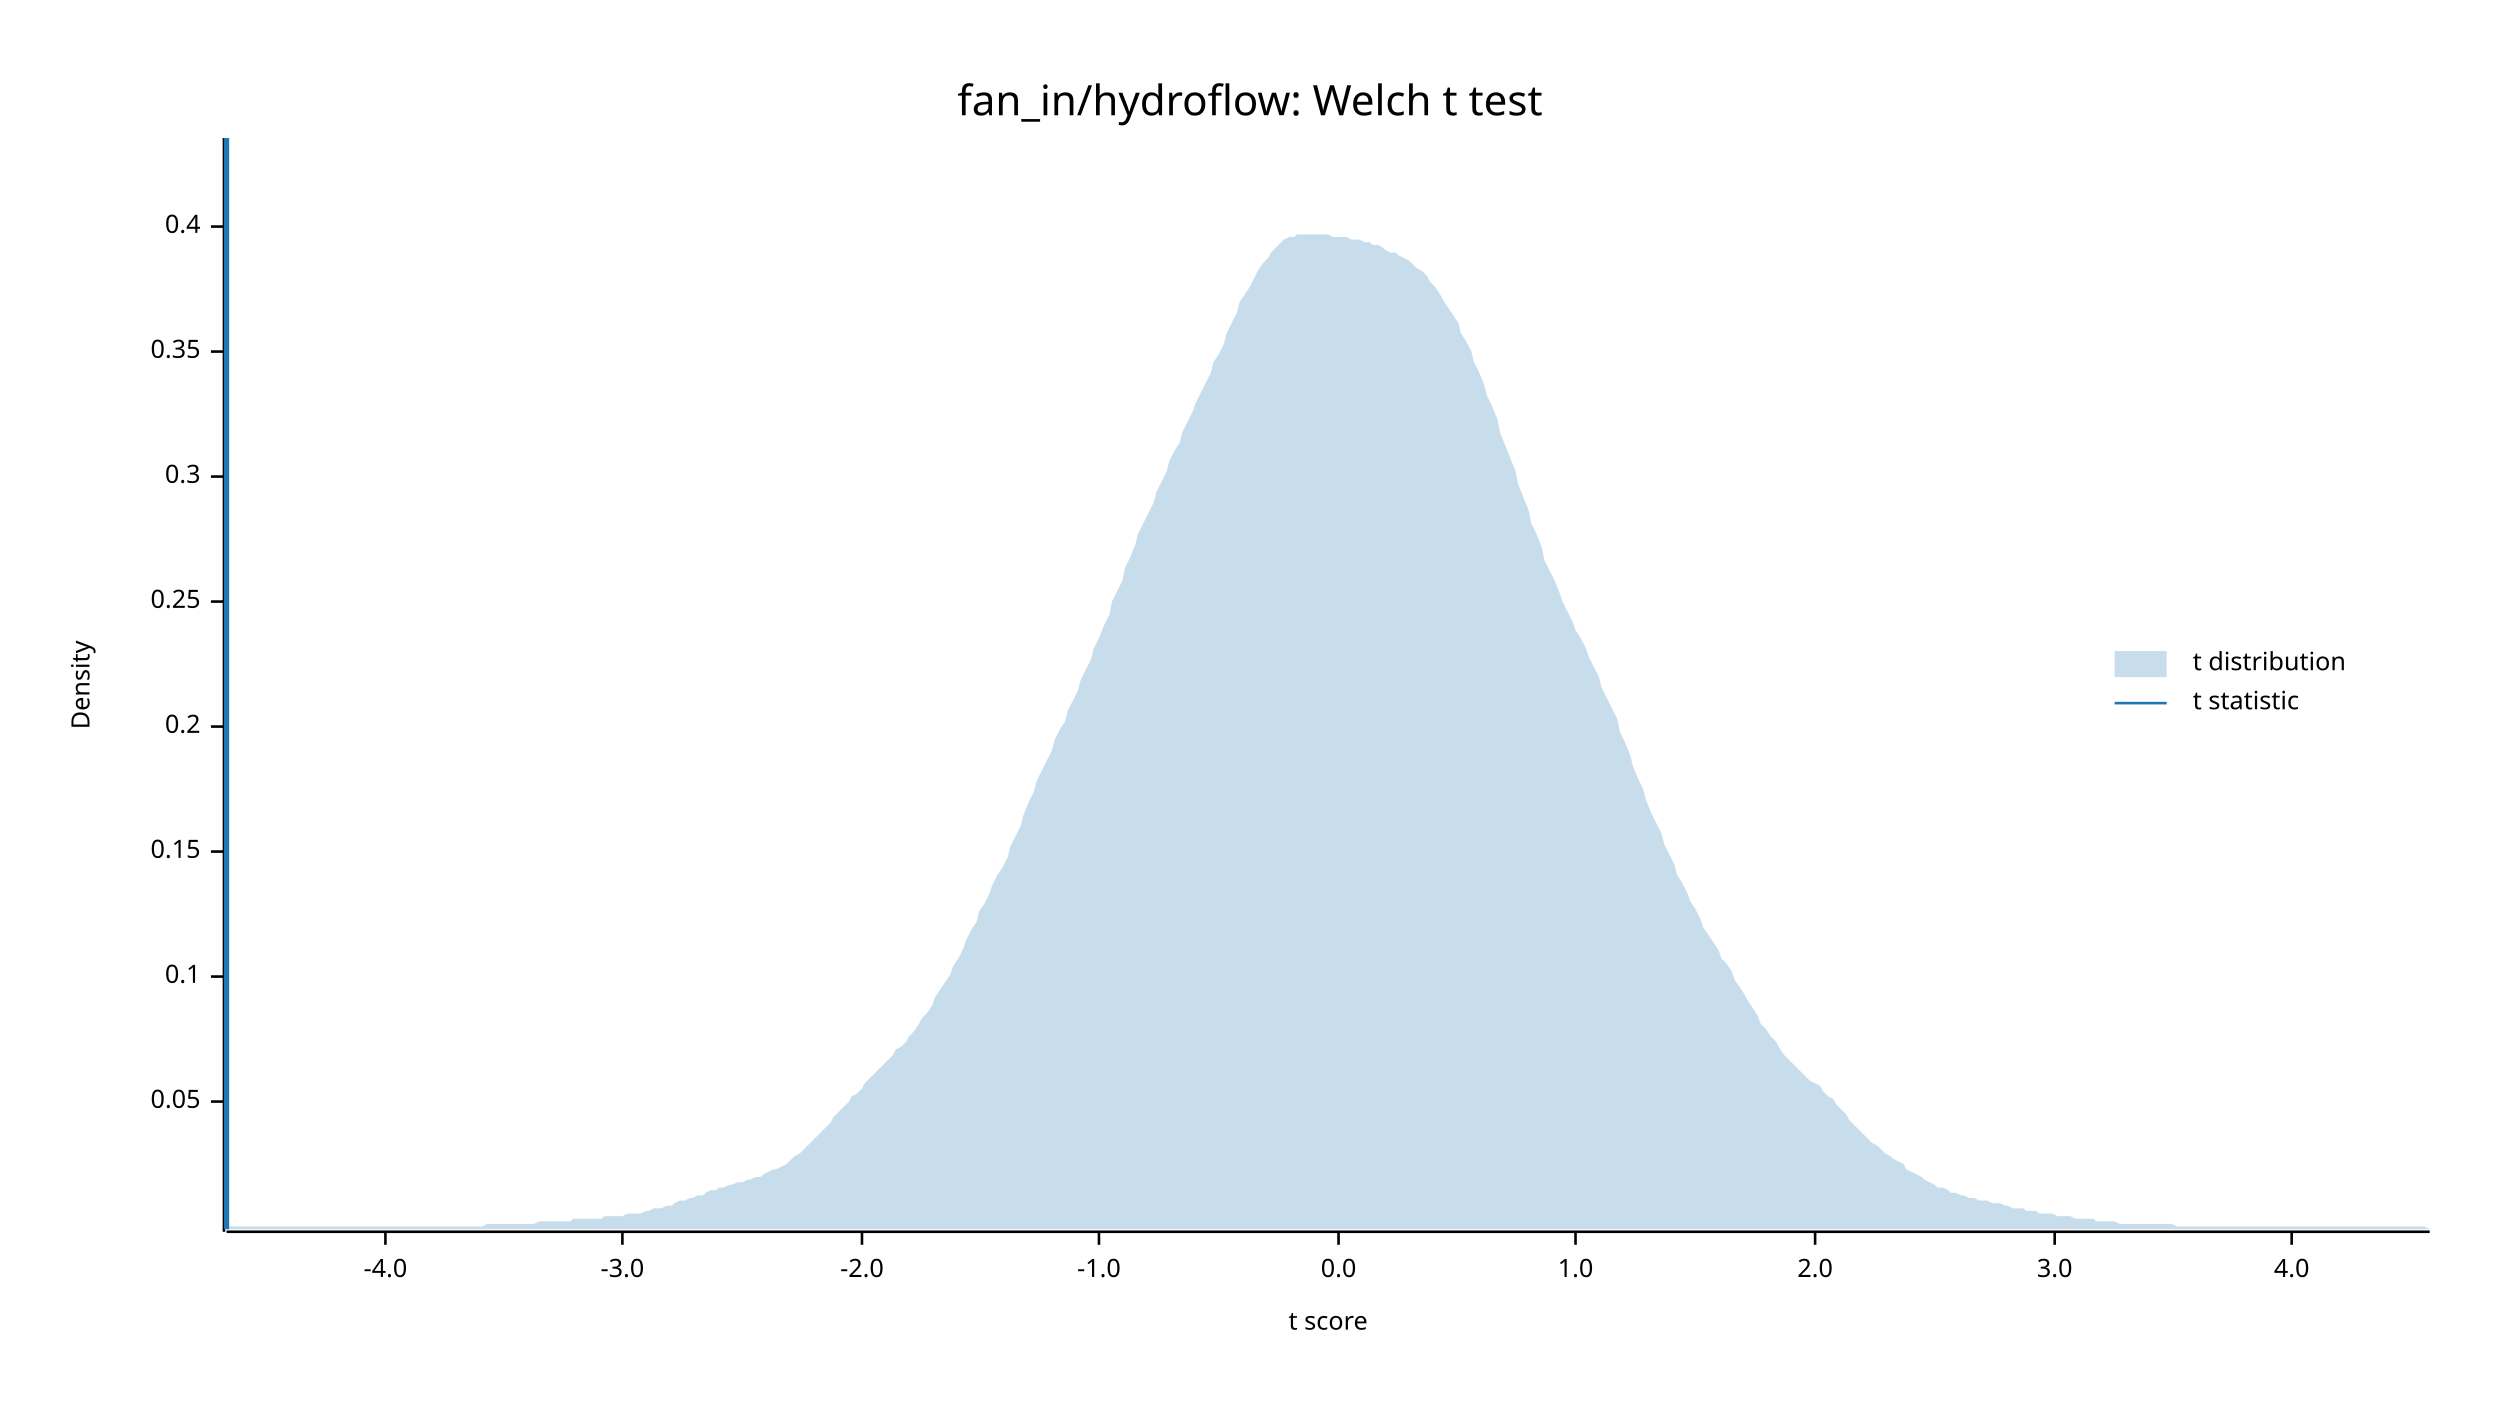
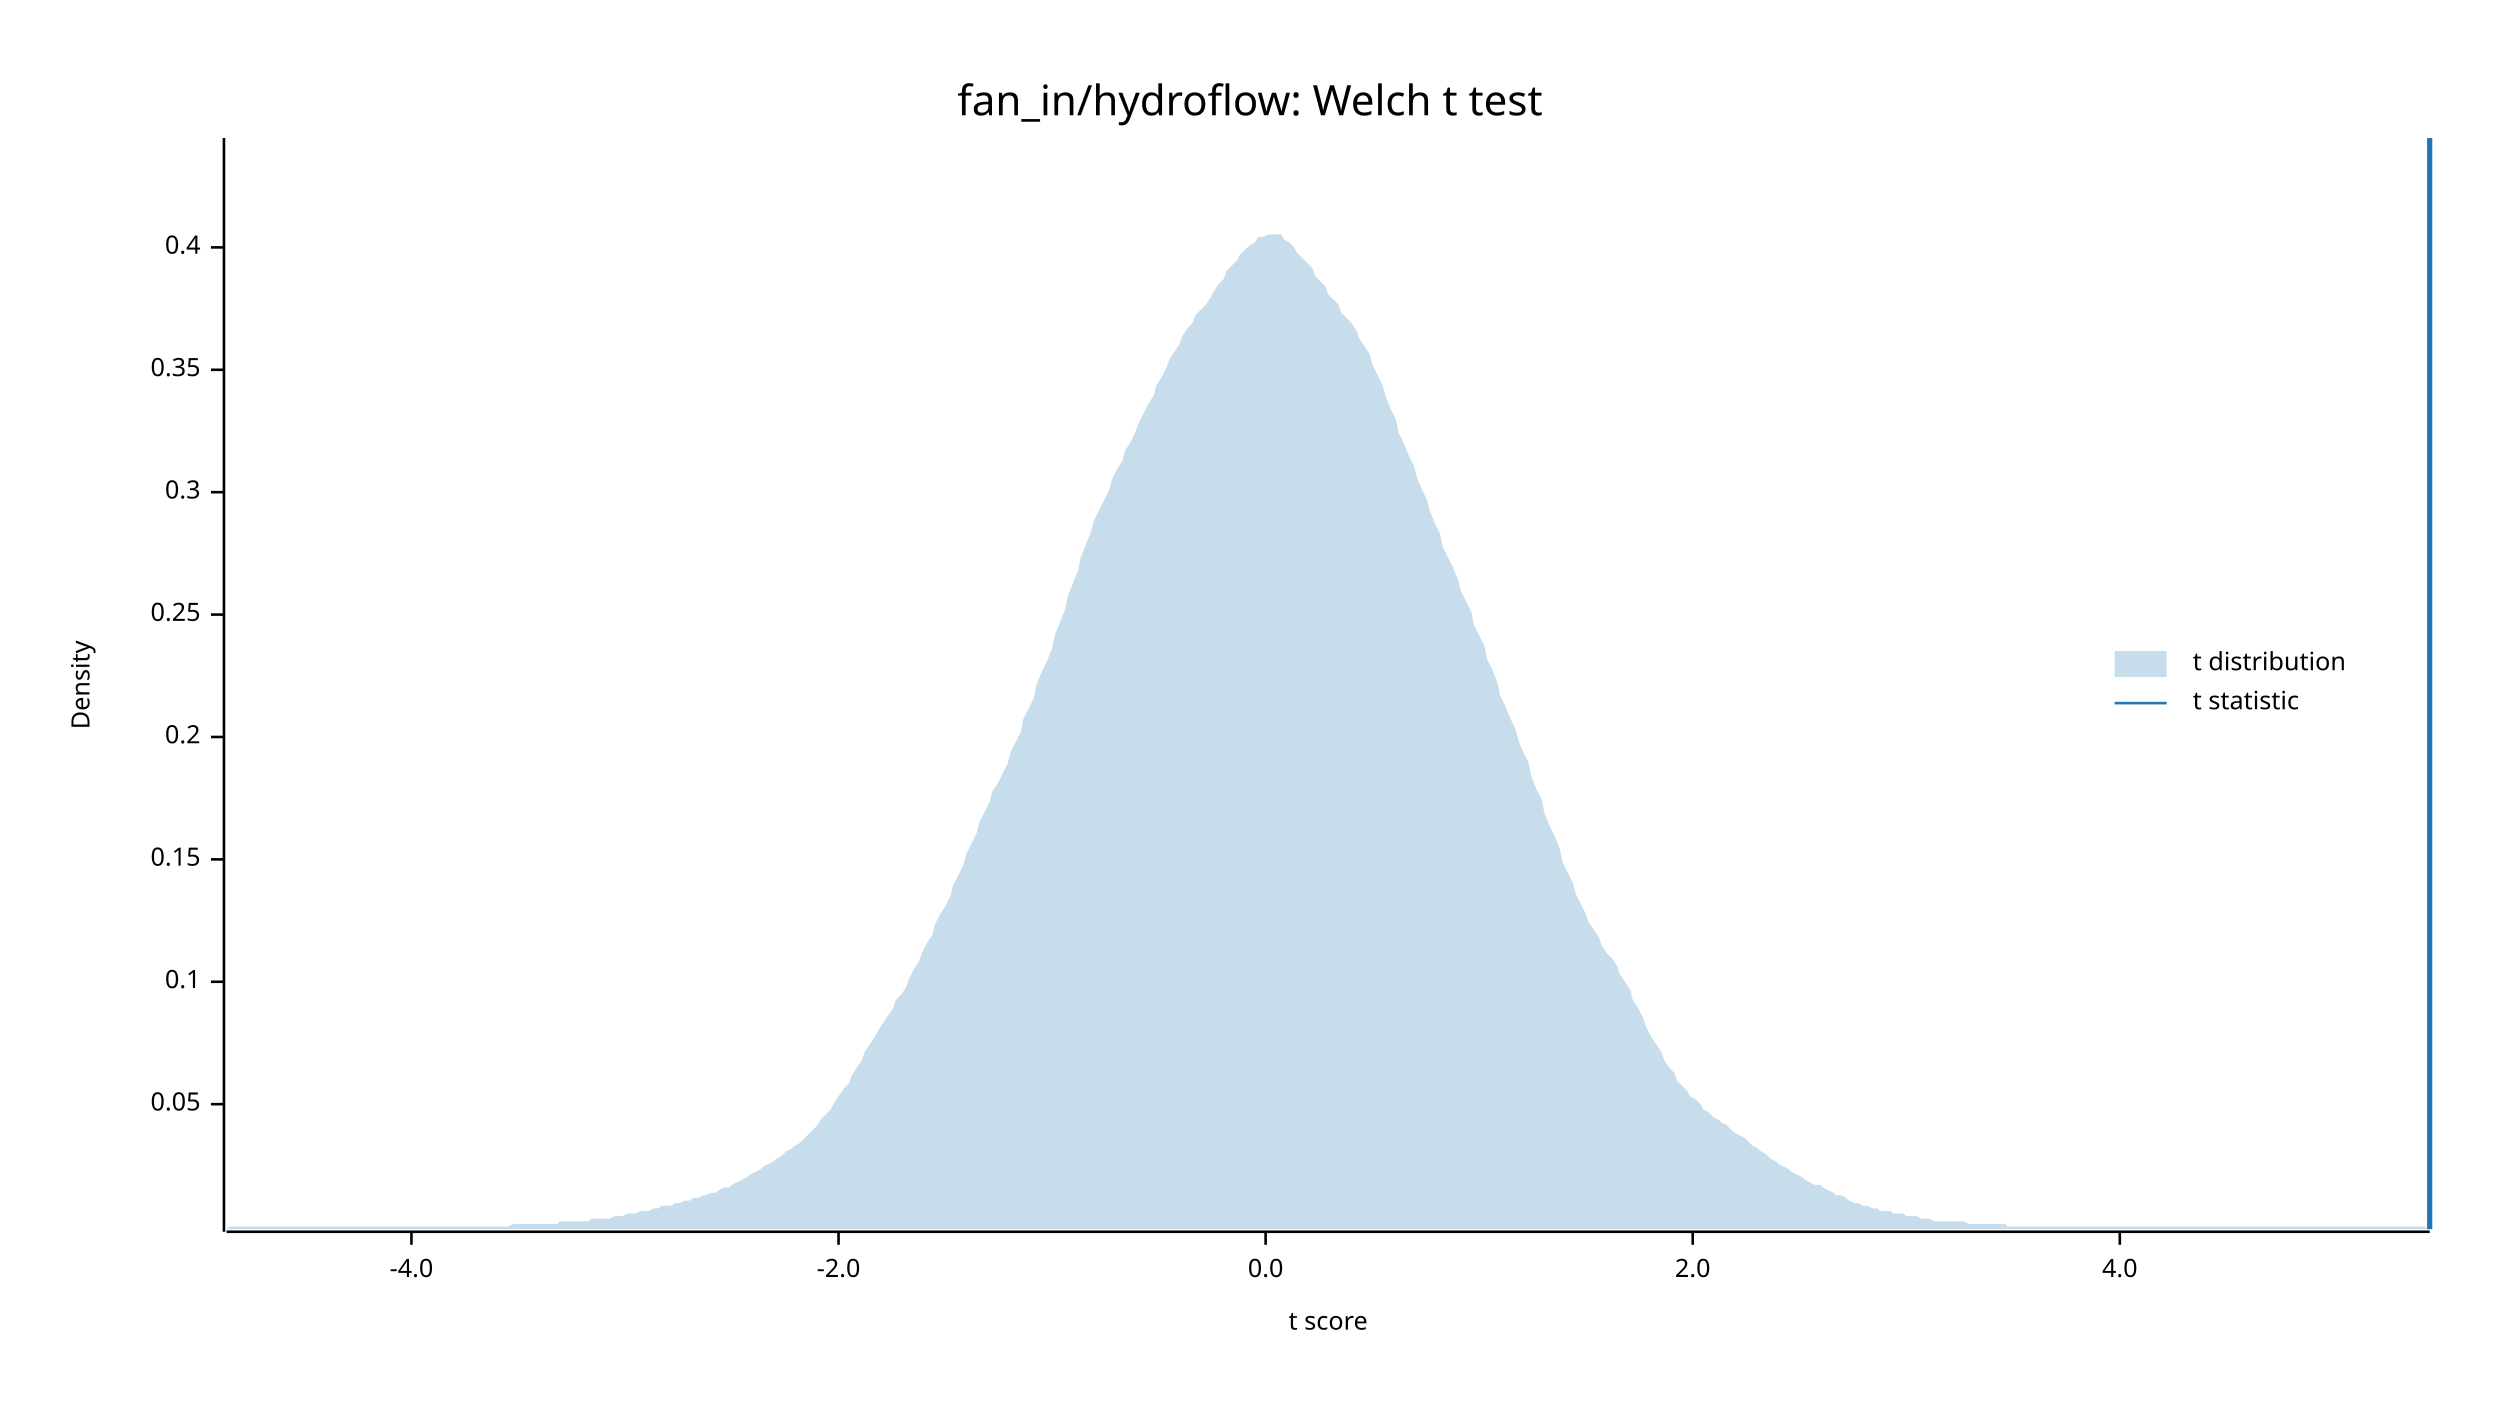
<svg xmlns="http://www.w3.org/2000/svg" width="960" height="540" viewBox="0 0 960 540">
  <text x="480" y="32" dy="0.76em" text-anchor="middle" font-family="sans-serif" font-size="16.129" opacity="1" fill="#000000">
fan_in/hydroflow: Welch t test
</text>
  <text x="27" y="263" dy="0.76em" text-anchor="middle" font-family="sans-serif" font-size="9.677" opacity="1" fill="#000000" transform="rotate(270, 27, 263)">
Density
</text>
  <text x="510" y="513" dy="-0.5ex" text-anchor="middle" font-family="sans-serif" font-size="9.677" opacity="1" fill="#000000">
t score
</text>
  <polyline fill="none" opacity="1" stroke="#000000" stroke-width="1" points="86,53 86,473 " />
-   <text x="77" y="423" dy="0.5ex" text-anchor="end" font-family="sans-serif" font-size="9.677" opacity="1" fill="#000000">
+   <text x="77" y="424" dy="0.5ex" text-anchor="end" font-family="sans-serif" font-size="9.677" opacity="1" fill="#000000">
0.05
</text>
-   <polyline fill="none" opacity="1" stroke="#000000" stroke-width="1" points="81,423 86,423 " />
-   <text x="77" y="375" dy="0.5ex" text-anchor="end" font-family="sans-serif" font-size="9.677" opacity="1" fill="#000000">
+   <polyline fill="none" opacity="1" stroke="#000000" stroke-width="1" points="81,424 86,424 " />
+   <text x="77" y="377" dy="0.5ex" text-anchor="end" font-family="sans-serif" font-size="9.677" opacity="1" fill="#000000">
0.1
</text>
-   <polyline fill="none" opacity="1" stroke="#000000" stroke-width="1" points="81,375 86,375 " />
-   <text x="77" y="327" dy="0.5ex" text-anchor="end" font-family="sans-serif" font-size="9.677" opacity="1" fill="#000000">
+   <polyline fill="none" opacity="1" stroke="#000000" stroke-width="1" points="81,377 86,377 " />
+   <text x="77" y="330" dy="0.5ex" text-anchor="end" font-family="sans-serif" font-size="9.677" opacity="1" fill="#000000">
0.15
</text>
-   <polyline fill="none" opacity="1" stroke="#000000" stroke-width="1" points="81,327 86,327 " />
-   <text x="77" y="279" dy="0.5ex" text-anchor="end" font-family="sans-serif" font-size="9.677" opacity="1" fill="#000000">
+   <polyline fill="none" opacity="1" stroke="#000000" stroke-width="1" points="81,330 86,330 " />
+   <text x="77" y="283" dy="0.5ex" text-anchor="end" font-family="sans-serif" font-size="9.677" opacity="1" fill="#000000">
0.2
</text>
-   <polyline fill="none" opacity="1" stroke="#000000" stroke-width="1" points="81,279 86,279 " />
-   <text x="77" y="231" dy="0.5ex" text-anchor="end" font-family="sans-serif" font-size="9.677" opacity="1" fill="#000000">
+   <polyline fill="none" opacity="1" stroke="#000000" stroke-width="1" points="81,283 86,283 " />
+   <text x="77" y="236" dy="0.5ex" text-anchor="end" font-family="sans-serif" font-size="9.677" opacity="1" fill="#000000">
0.25
</text>
-   <polyline fill="none" opacity="1" stroke="#000000" stroke-width="1" points="81,231 86,231 " />
-   <text x="77" y="183" dy="0.5ex" text-anchor="end" font-family="sans-serif" font-size="9.677" opacity="1" fill="#000000">
+   <polyline fill="none" opacity="1" stroke="#000000" stroke-width="1" points="81,236 86,236 " />
+   <text x="77" y="189" dy="0.5ex" text-anchor="end" font-family="sans-serif" font-size="9.677" opacity="1" fill="#000000">
0.3
</text>
-   <polyline fill="none" opacity="1" stroke="#000000" stroke-width="1" points="81,183 86,183 " />
-   <text x="77" y="135" dy="0.5ex" text-anchor="end" font-family="sans-serif" font-size="9.677" opacity="1" fill="#000000">
+   <polyline fill="none" opacity="1" stroke="#000000" stroke-width="1" points="81,189 86,189 " />
+   <text x="77" y="142" dy="0.5ex" text-anchor="end" font-family="sans-serif" font-size="9.677" opacity="1" fill="#000000">
0.35
</text>
-   <polyline fill="none" opacity="1" stroke="#000000" stroke-width="1" points="81,135 86,135 " />
-   <text x="77" y="87" dy="0.5ex" text-anchor="end" font-family="sans-serif" font-size="9.677" opacity="1" fill="#000000">
+   <polyline fill="none" opacity="1" stroke="#000000" stroke-width="1" points="81,142 86,142 " />
+   <text x="77" y="95" dy="0.5ex" text-anchor="end" font-family="sans-serif" font-size="9.677" opacity="1" fill="#000000">
0.4
</text>
-   <polyline fill="none" opacity="1" stroke="#000000" stroke-width="1" points="81,87 86,87 " />
+   <polyline fill="none" opacity="1" stroke="#000000" stroke-width="1" points="81,95 86,95 " />
  <polyline fill="none" opacity="1" stroke="#000000" stroke-width="1" points="87,473 933,473 " />
-   <text x="148" y="483" dy="0.76em" text-anchor="middle" font-family="sans-serif" font-size="9.677" opacity="1" fill="#000000">
+   <text x="158" y="483" dy="0.76em" text-anchor="middle" font-family="sans-serif" font-size="9.677" opacity="1" fill="#000000">
-4.0
</text>
-   <polyline fill="none" opacity="1" stroke="#000000" stroke-width="1" points="148,473 148,478 " />
-   <text x="239" y="483" dy="0.76em" text-anchor="middle" font-family="sans-serif" font-size="9.677" opacity="1" fill="#000000">
- -3.0
- </text>
-   <polyline fill="none" opacity="1" stroke="#000000" stroke-width="1" points="239,473 239,478 " />
-   <text x="331" y="483" dy="0.76em" text-anchor="middle" font-family="sans-serif" font-size="9.677" opacity="1" fill="#000000">
+   <polyline fill="none" opacity="1" stroke="#000000" stroke-width="1" points="158,473 158,478 " />
+   <text x="322" y="483" dy="0.76em" text-anchor="middle" font-family="sans-serif" font-size="9.677" opacity="1" fill="#000000">
-2.0
</text>
-   <polyline fill="none" opacity="1" stroke="#000000" stroke-width="1" points="331,473 331,478 " />
-   <text x="422" y="483" dy="0.76em" text-anchor="middle" font-family="sans-serif" font-size="9.677" opacity="1" fill="#000000">
- -1.0
- </text>
-   <polyline fill="none" opacity="1" stroke="#000000" stroke-width="1" points="422,473 422,478 " />
-   <text x="514" y="483" dy="0.76em" text-anchor="middle" font-family="sans-serif" font-size="9.677" opacity="1" fill="#000000">
+   <polyline fill="none" opacity="1" stroke="#000000" stroke-width="1" points="322,473 322,478 " />
+   <text x="486" y="483" dy="0.76em" text-anchor="middle" font-family="sans-serif" font-size="9.677" opacity="1" fill="#000000">
0.0
</text>
-   <polyline fill="none" opacity="1" stroke="#000000" stroke-width="1" points="514,473 514,478 " />
-   <text x="605" y="483" dy="0.76em" text-anchor="middle" font-family="sans-serif" font-size="9.677" opacity="1" fill="#000000">
- 1.0
- </text>
-   <polyline fill="none" opacity="1" stroke="#000000" stroke-width="1" points="605,473 605,478 " />
-   <text x="697" y="483" dy="0.76em" text-anchor="middle" font-family="sans-serif" font-size="9.677" opacity="1" fill="#000000">
+   <polyline fill="none" opacity="1" stroke="#000000" stroke-width="1" points="486,473 486,478 " />
+   <text x="650" y="483" dy="0.76em" text-anchor="middle" font-family="sans-serif" font-size="9.677" opacity="1" fill="#000000">
2.0
</text>
-   <polyline fill="none" opacity="1" stroke="#000000" stroke-width="1" points="697,473 697,478 " />
-   <text x="789" y="483" dy="0.76em" text-anchor="middle" font-family="sans-serif" font-size="9.677" opacity="1" fill="#000000">
- 3.0
- </text>
-   <polyline fill="none" opacity="1" stroke="#000000" stroke-width="1" points="789,473 789,478 " />
-   <text x="880" y="483" dy="0.76em" text-anchor="middle" font-family="sans-serif" font-size="9.677" opacity="1" fill="#000000">
+   <polyline fill="none" opacity="1" stroke="#000000" stroke-width="1" points="650,473 650,478 " />
+   <text x="814" y="483" dy="0.76em" text-anchor="middle" font-family="sans-serif" font-size="9.677" opacity="1" fill="#000000">
4.0
</text>
-   <polyline fill="none" opacity="1" stroke="#000000" stroke-width="1" points="880,473 880,478 " />
-   <polygon opacity="0.25" fill="#1F78B4" points="87,471 88,471 90,471 92,471 93,471 95,471 97,471 98,471 100,471 102,471 103,471 105,471 107,471 109,471 110,471 112,471 114,471 115,471 117,471 119,471 120,471 122,471 124,471 125,471 127,471 129,471 131,471 132,471 134,471 136,471 137,471 139,471 141,471 142,471 144,471 146,471 148,471 149,471 151,471 153,471 154,471 156,471 158,471 159,471 161,471 163,471 164,471 166,471 168,471 170,471 171,471 173,471 175,471 176,471 178,471 180,471 181,471 183,471 185,471 187,470 188,470 190,470 192,470 193,470 195,470 197,470 198,470 200,470 202,470 203,470 205,470 207,469 209,469 210,469 212,469 214,469 215,469 217,469 219,469 220,468 222,468 224,468 226,468 227,468 229,468 231,468 232,467 234,467 236,467 237,467 239,467 241,466 242,466 244,466 246,466 248,465 249,465 251,464 253,464 254,464 256,463 258,463 259,462 261,461 263,461 265,460 266,460 268,459 270,459 271,458 273,457 275,457 276,456 278,456 280,455 281,455 283,454 285,454 287,453 288,453 290,452 292,452 293,451 295,450 297,449 298,449 300,448 302,447 304,445 305,444 307,443 309,441 310,440 312,438 314,436 315,435 317,433 319,431 320,429 322,427 324,425 326,423 327,421 329,420 331,418 332,416 334,414 336,412 337,411 339,409 341,407 343,405 344,403 346,402 348,400 349,398 351,396 353,393 354,391 356,389 358,386 359,383 361,380 363,377 365,374 366,371 368,368 370,364 371,361 373,357 375,354 376,350 378,347 380,343 381,340 383,336 385,333 387,329 388,325 390,321 392,317 393,313 395,308 397,304 398,300 400,296 402,292 404,288 405,284 407,280 409,277 410,273 412,269 414,265 415,261 417,257 419,253 420,249 422,245 424,240 426,236 427,231 429,227 431,223 432,218 434,214 436,209 437,205 439,201 441,197 443,193 444,189 446,185 448,181 449,177 451,173 453,170 454,166 456,162 458,158 459,155 461,151 463,147 465,143 466,139 468,136 470,132 471,128 473,124 475,120 476,116 478,113 480,110 482,106 483,104 485,101 487,99 488,97 490,95 492,93 493,92 495,91 497,91 498,90 500,90 502,90 504,90 505,90 507,90 509,90 510,90 512,91 514,91 515,91 517,91 519,92 521,92 522,92 524,93 526,93 527,94 529,94 531,95 532,96 534,97 536,97 537,98 539,99 541,100 543,102 544,103 546,104 548,106 549,108 551,110 553,113 554,115 556,118 558,121 560,124 561,128 563,131 565,135 566,139 568,143 570,148 571,152 573,156 575,161 576,166 578,171 580,176 582,181 583,186 585,191 587,196 588,201 590,205 592,210 593,215 595,219 597,223 599,228 600,231 602,235 604,239 605,242 607,245 609,249 610,252 612,256 614,260 615,264 617,268 619,272 621,276 622,281 624,285 626,290 627,294 629,299 631,303 632,307 634,312 636,316 638,320 639,324 641,328 643,332 644,336 646,339 648,343 649,346 651,349 653,353 654,356 656,359 658,362 660,365 661,368 663,370 665,373 666,376 668,379 670,382 671,384 673,387 675,390 676,393 678,395 680,398 682,400 683,402 685,405 687,407 688,408 690,410 692,412 693,413 695,415 697,416 699,417 700,419 702,421 704,422 705,424 707,426 709,428 710,430 712,432 714,434 715,435 717,437 719,439 721,440 722,441 724,443 726,444 727,445 729,446 731,447 732,449 734,450 736,451 738,452 739,453 741,454 743,455 744,456 746,456 748,457 749,458 751,458 753,459 754,459 756,460 758,460 760,461 761,461 763,461 765,462 766,462 768,462 770,463 771,463 773,464 775,464 777,464 778,465 780,465 782,465 783,466 785,466 787,466 788,466 790,467 792,467 793,467 795,467 797,468 799,468 800,468 802,468 804,468 805,469 807,469 809,469 810,469 812,469 814,470 816,470 817,470 819,470 821,470 822,470 824,470 826,470 827,470 829,470 831,470 832,470 834,470 836,471 838,471 839,471 841,471 843,471 844,471 846,471 848,471 849,471 851,471 853,471 855,471 856,471 858,471 860,471 861,471 863,471 865,471 866,471 868,471 870,471 871,471 873,471 875,471 877,471 878,471 880,471 882,471 883,471 885,471 887,471 888,471 890,471 892,471 894,471 895,471 897,471 899,471 900,471 902,471 904,471 905,471 907,471 909,471 910,471 912,471 914,471 916,471 917,471 919,471 921,471 922,471 924,471 926,471 927,471 929,471 931,471 933,472 933,472 87,472 " />
-   <polyline fill="none" opacity="1" stroke="#1F78B4" stroke-width="2" points="87,472 87,53 " />
+   <polyline fill="none" opacity="1" stroke="#000000" stroke-width="1" points="814,473 814,478 " />
+   <polygon opacity="0.25" fill="#1F78B4" points="87,472 88,471 90,471 92,471 93,471 95,471 97,471 98,471 100,471 102,471 103,471 105,471 107,471 109,471 110,471 112,471 114,471 115,471 117,471 119,471 120,471 122,471 124,471 125,471 127,471 129,471 131,471 132,471 134,471 136,471 137,471 139,471 141,471 142,471 144,471 146,471 148,471 149,471 151,471 153,471 154,471 156,471 158,471 159,471 161,471 163,471 164,471 166,471 168,471 170,471 171,471 173,471 175,471 176,471 178,471 180,471 181,471 183,471 185,471 187,471 188,471 190,471 192,471 193,471 195,471 197,470 198,470 200,470 202,470 203,470 205,470 207,470 209,470 210,470 212,470 214,470 215,469 217,469 219,469 220,469 222,469 224,469 226,469 227,468 229,468 231,468 232,468 234,468 236,467 237,467 239,467 241,466 242,466 244,466 246,465 248,465 249,465 251,464 253,464 254,463 256,463 258,463 259,462 261,462 263,461 265,461 266,460 268,460 270,459 271,459 273,458 275,458 276,457 278,456 280,456 281,455 283,454 285,453 287,452 288,451 290,450 292,449 293,448 295,447 297,446 298,445 300,444 302,442 304,441 305,440 307,439 309,437 310,436 312,434 314,432 315,430 317,428 319,426 320,424 322,421 324,418 326,416 327,413 329,410 331,407 332,404 334,401 336,398 337,396 339,393 341,390 343,387 344,384 346,382 348,379 349,376 351,372 353,369 354,366 356,362 358,359 359,355 361,351 363,348 365,344 366,340 368,336 370,332 371,328 373,324 375,320 376,316 378,312 380,308 381,304 383,301 385,297 387,293 388,289 390,285 392,281 393,276 395,272 397,268 398,263 400,258 402,254 404,249 405,244 407,239 409,234 410,229 412,224 414,219 415,214 417,209 419,204 420,200 422,196 424,192 426,188 427,184 429,180 431,177 432,173 434,170 436,166 437,163 439,159 441,155 443,152 444,148 446,145 448,141 449,138 451,135 453,132 454,129 456,126 458,124 459,121 461,119 463,117 465,114 466,112 468,109 470,107 471,104 473,102 475,100 476,98 478,96 480,94 482,93 483,91 485,91 487,90 488,90 490,90 492,90 493,92 495,93 497,95 498,97 500,99 502,101 504,103 505,106 507,108 509,110 510,113 512,115 514,117 515,120 517,122 519,124 521,127 522,130 524,133 526,136 527,140 529,144 531,148 532,152 534,157 536,161 537,166 539,170 541,175 543,179 544,183 546,188 548,192 549,196 551,201 553,205 554,210 556,214 558,218 560,223 561,227 563,231 565,235 566,240 568,244 570,248 571,253 573,257 575,262 576,267 578,271 580,276 582,280 583,284 585,289 587,293 588,298 590,303 592,307 593,312 595,317 597,321 599,326 600,331 602,335 604,339 605,343 607,347 609,351 610,354 612,357 614,360 615,363 617,366 619,368 621,371 622,374 624,377 626,380 627,384 629,387 631,391 632,394 634,398 636,401 638,404 639,407 641,410 643,412 644,415 646,417 648,419 649,421 651,422 653,424 654,426 656,427 658,429 660,430 661,431 663,432 665,434 666,435 668,436 670,437 671,438 673,440 675,441 676,442 678,443 680,445 682,446 683,447 685,448 687,449 688,450 690,451 692,452 693,453 695,454 697,455 699,455 700,456 702,457 704,458 705,459 707,459 709,460 710,461 712,462 714,462 715,463 717,463 719,464 721,464 722,465 724,465 726,465 727,466 729,466 731,466 732,467 734,467 736,467 738,468 739,468 741,468 743,469 744,469 746,469 748,469 749,469 751,469 753,469 754,469 756,470 758,470 760,470 761,470 763,470 765,470 766,470 768,470 770,470 771,471 773,471 775,471 777,471 778,471 780,471 782,471 783,471 785,471 787,471 788,471 790,471 792,471 793,471 795,471 797,471 799,471 800,471 802,471 804,471 805,471 807,471 809,471 810,471 812,471 814,471 816,471 817,471 819,471 821,471 822,471 824,471 826,471 827,471 829,471 831,471 832,471 834,471 836,471 838,471 839,471 841,471 843,471 844,471 846,471 848,471 849,471 851,471 853,471 855,471 856,471 858,471 860,471 861,471 863,471 865,471 866,471 868,471 870,471 871,471 873,471 875,471 877,471 878,471 880,471 882,471 883,471 885,471 887,471 888,471 890,471 892,471 894,471 895,471 897,471 899,471 900,471 902,471 904,471 905,471 907,471 909,471 910,471 912,471 914,471 916,471 917,471 919,471 921,471 922,471 924,471 926,471 927,471 929,471 931,471 933,472 933,472 87,472 " />
+   <polyline fill="none" opacity="1" stroke="#1F78B4" stroke-width="2" points="933,472 933,53 " />
  <text x="842" y="250" dy="0.76em" text-anchor="start" font-family="sans-serif" font-size="9.677" opacity="1" fill="#000000">
t distribution
</text>
  <text x="842" y="265" dy="0.76em" text-anchor="start" font-family="sans-serif" font-size="9.677" opacity="1" fill="#000000">
t statistic
</text>
  <rect x="812" y="250" width="20" height="10" opacity="0.25" fill="#1F78B4" stroke="none" />
  <polyline fill="none" opacity="1" stroke="#1F78B4" stroke-width="1" points="812,270 832,270 " />
</svg>
